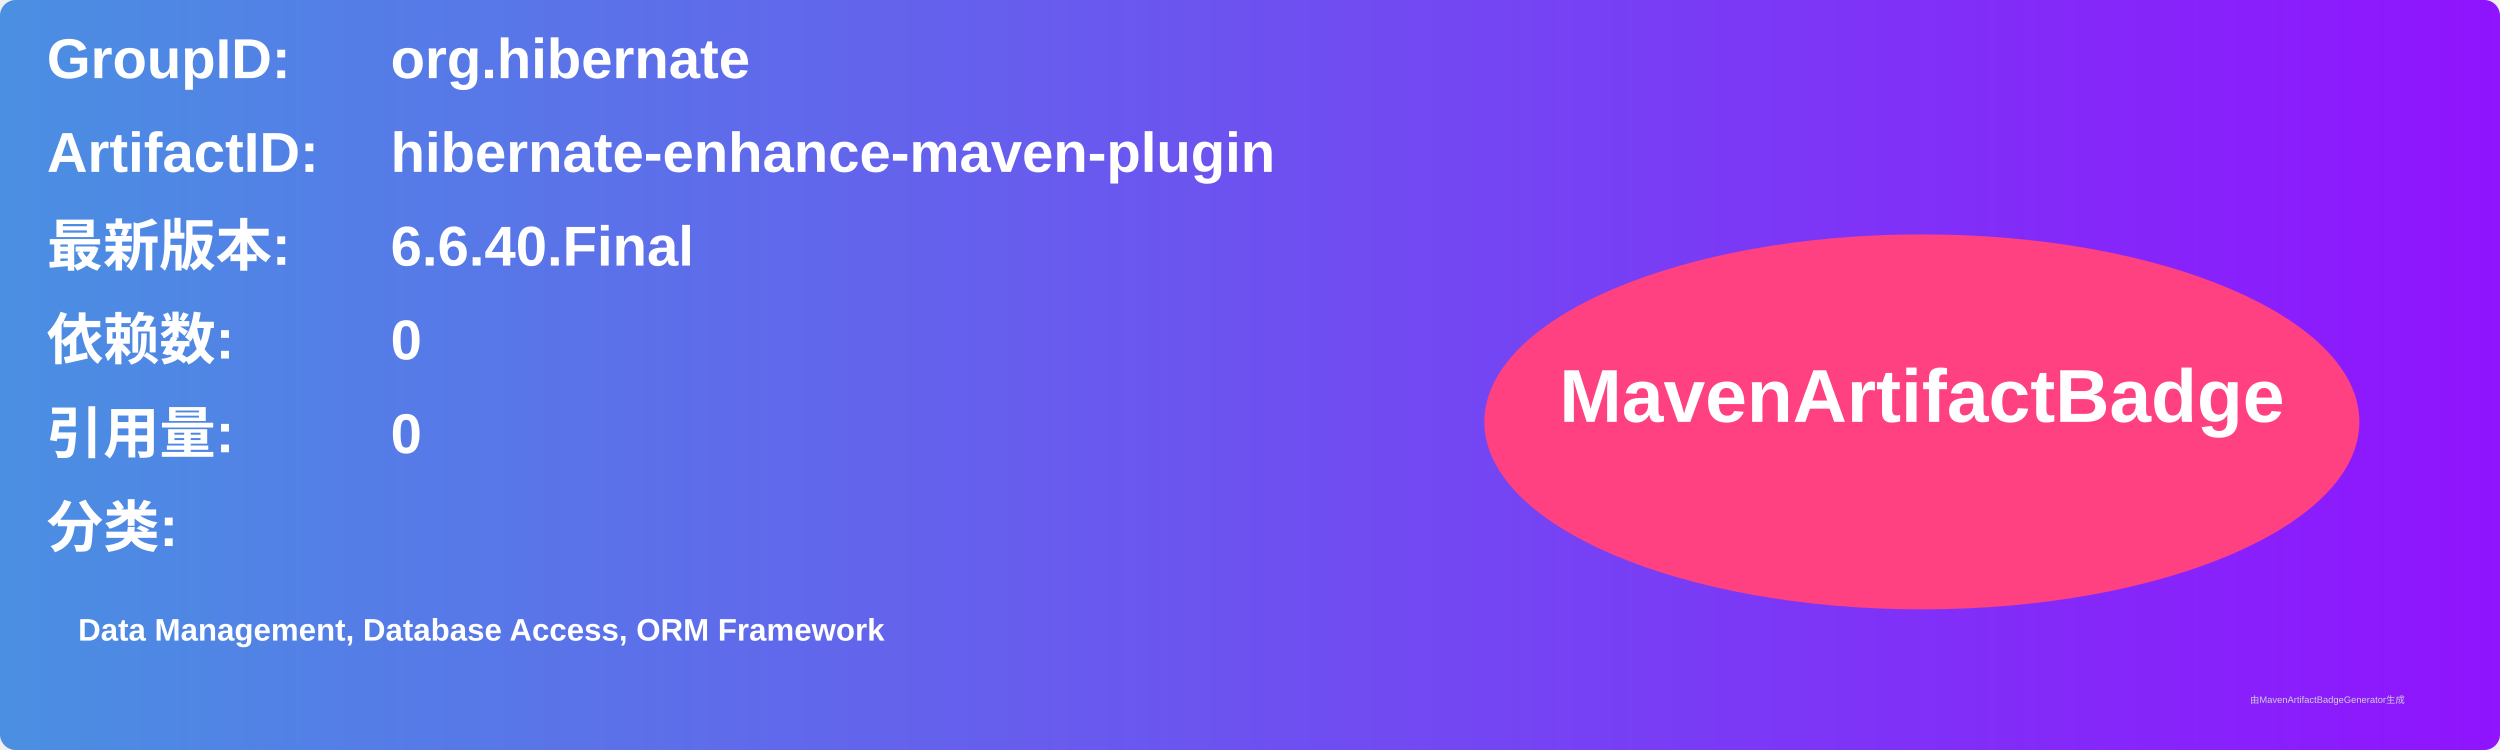
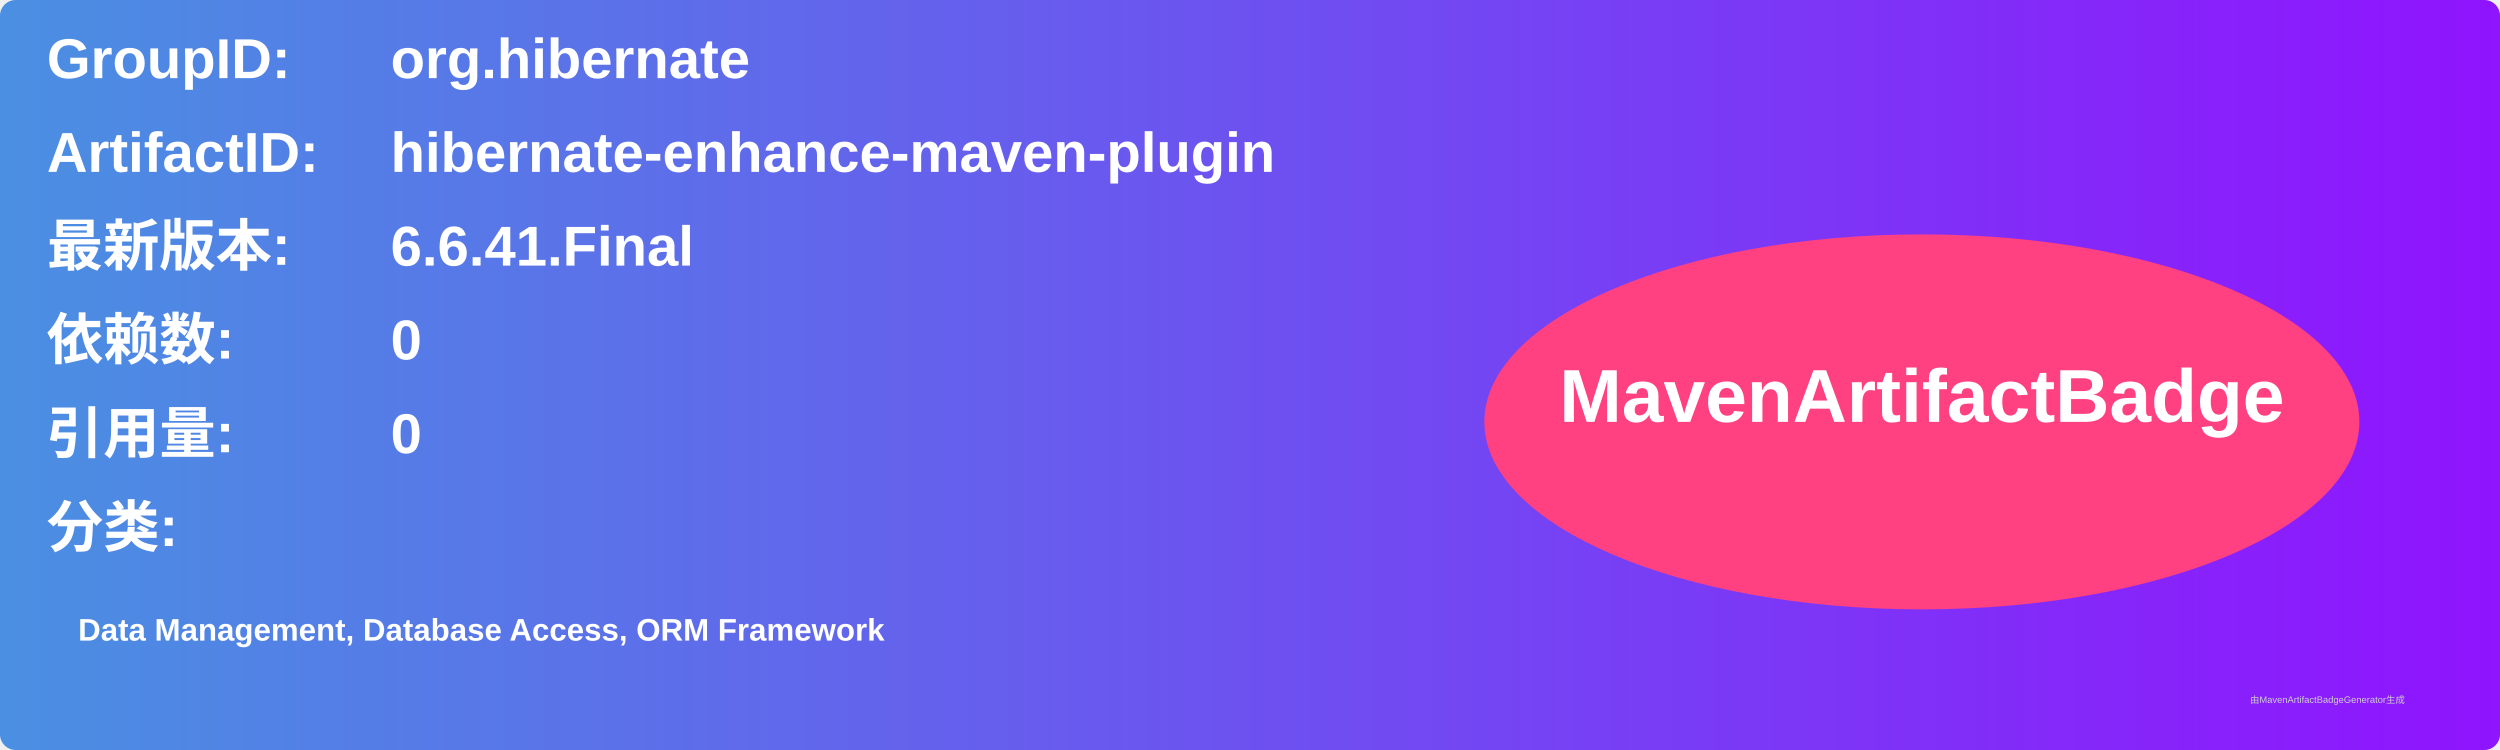
<svg xmlns="http://www.w3.org/2000/svg" width="800" height="240" viewBox="0 0 800 240">
  <linearGradient id="grad" x1="0%" y1="0%" x2="100%" y2="0%">
    <stop offset="0%" stop-color="#4a90e2" />
    <stop offset="100%" stop-color="#9013fe" />
  </linearGradient>
  <rect width="100%" height="100%" rx="5" ry="5" fill="url(#grad)" />
  <g transform="translate(15, 15)">
    <text x="0" y="10" font-family="Arial" font-size="18" fill="white" font-weight="bold" width="260">GroupID:</text>
    <text x="110" y="10" font-family="Arial" font-size="18" fill="white" font-weight="bold" width="460">org.hibernate</text>
    <text x="0" y="40" font-family="Arial" font-size="18" fill="white" font-weight="bold" width="260">ArtifactID:</text>
    <text x="110" y="40" font-family="Arial" font-size="18" fill="white" font-weight="bold" width="460">hibernate-enhance-maven-plugin</text>
    <text x="0" y="70" font-family="Arial" font-size="18" fill="white" font-weight="bold">最新版本:</text>
    <text x="110" y="70" font-family="Arial" font-size="18" fill="white" font-weight="bold">
-       <tspan font-weight="bold">6.6.40.Final</tspan>
+       <tspan font-weight="bold">6.6.41.Final</tspan>
    </text>
    <text x="0" y="100" font-family="Arial" font-size="18" fill="white" font-weight="bold">依赖数: </text>
    <text x="110" y="100" font-family="Arial" font-size="18" fill="white">
      <tspan font-weight="bold">0</tspan>
    </text>
    <text x="0" y="130" font-family="Arial" font-size="18" fill="white" font-weight="bold">引用量: </text>
    <text x="110" y="130" font-family="Arial" font-size="18" fill="white">
      <tspan font-weight="bold">0</tspan>
    </text>
    <text x="0" y="160" font-family="Arial" font-size="18" fill="white" font-weight="bold">分类:</text>
    <text x="10" y="190" font-family="Arial" font-size="10" fill="white">
      <tspan font-weight="bold">Data Management, Database Access, ORM Framework</tspan>
    </text>
    <ellipse cx="600" cy="120" rx="140" ry="60" fill="#ff4081" />
    <text x="600" y="120" text-anchor="middle" font-family="Arial" font-size="24" fill="white" font-weight="bold">MavenArtifactBadge</text>
  </g>
  <text x="720" y="225" font-family="Arial" font-size="3" fill="#d0d0d0">由MavenArtifactBadgeGenerator生成</text>
</svg>
